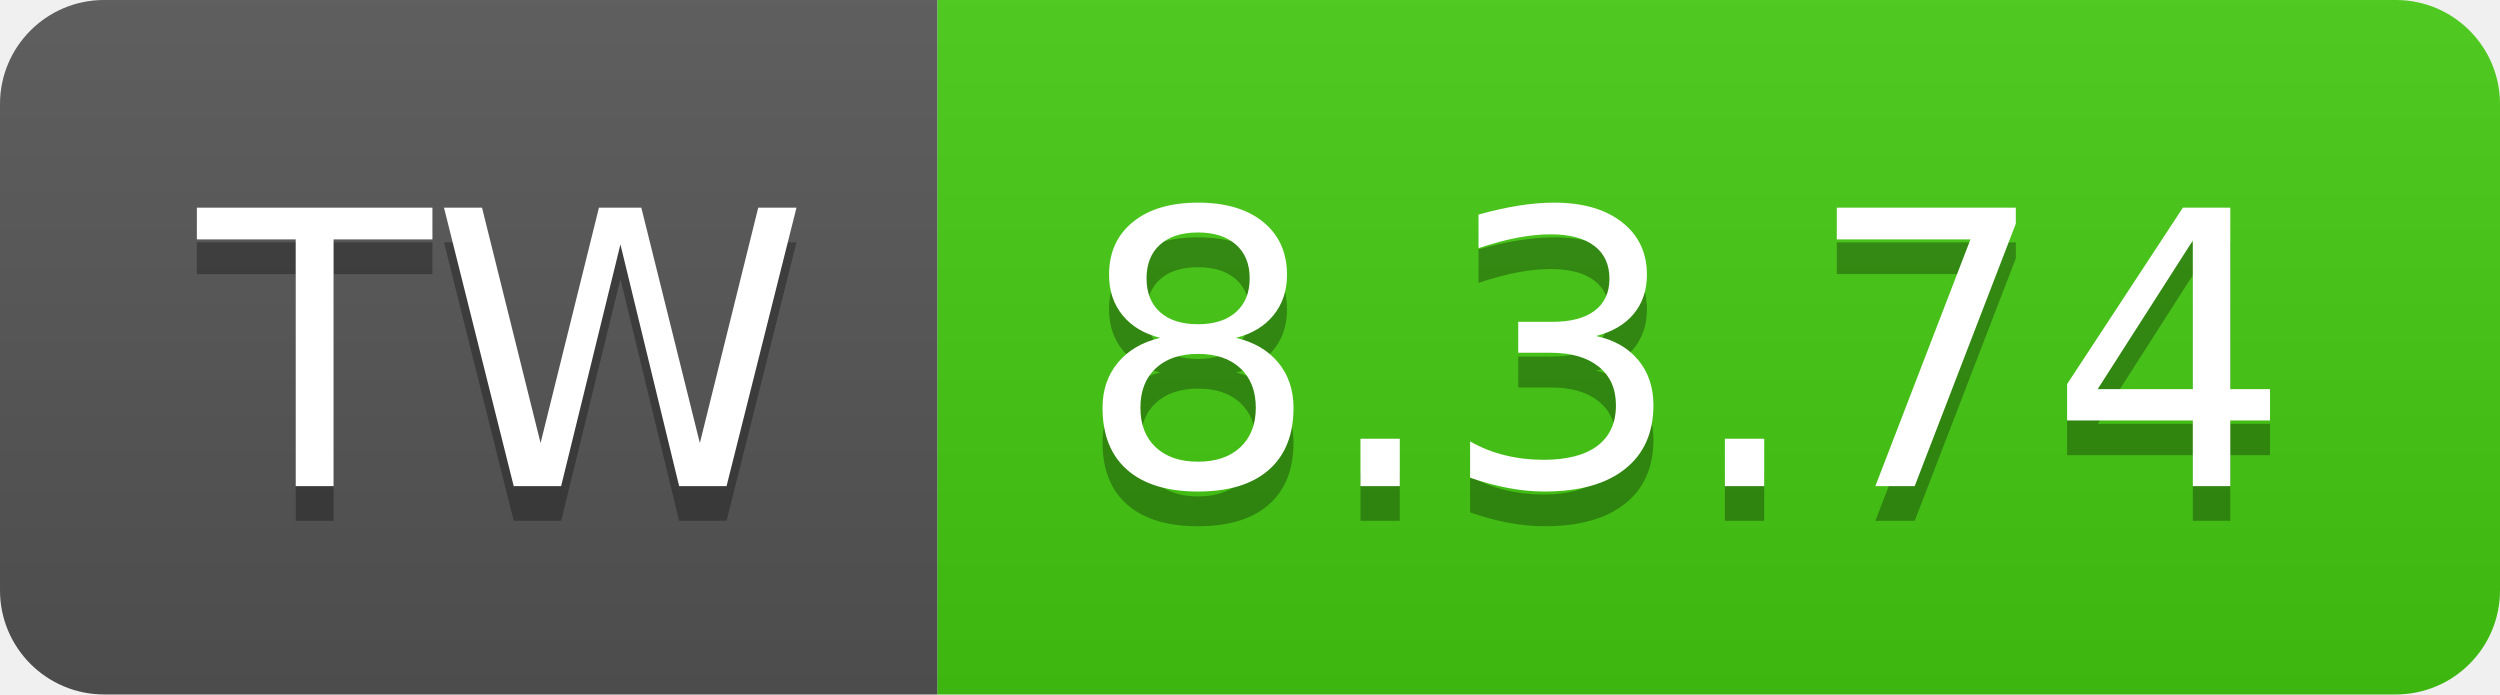
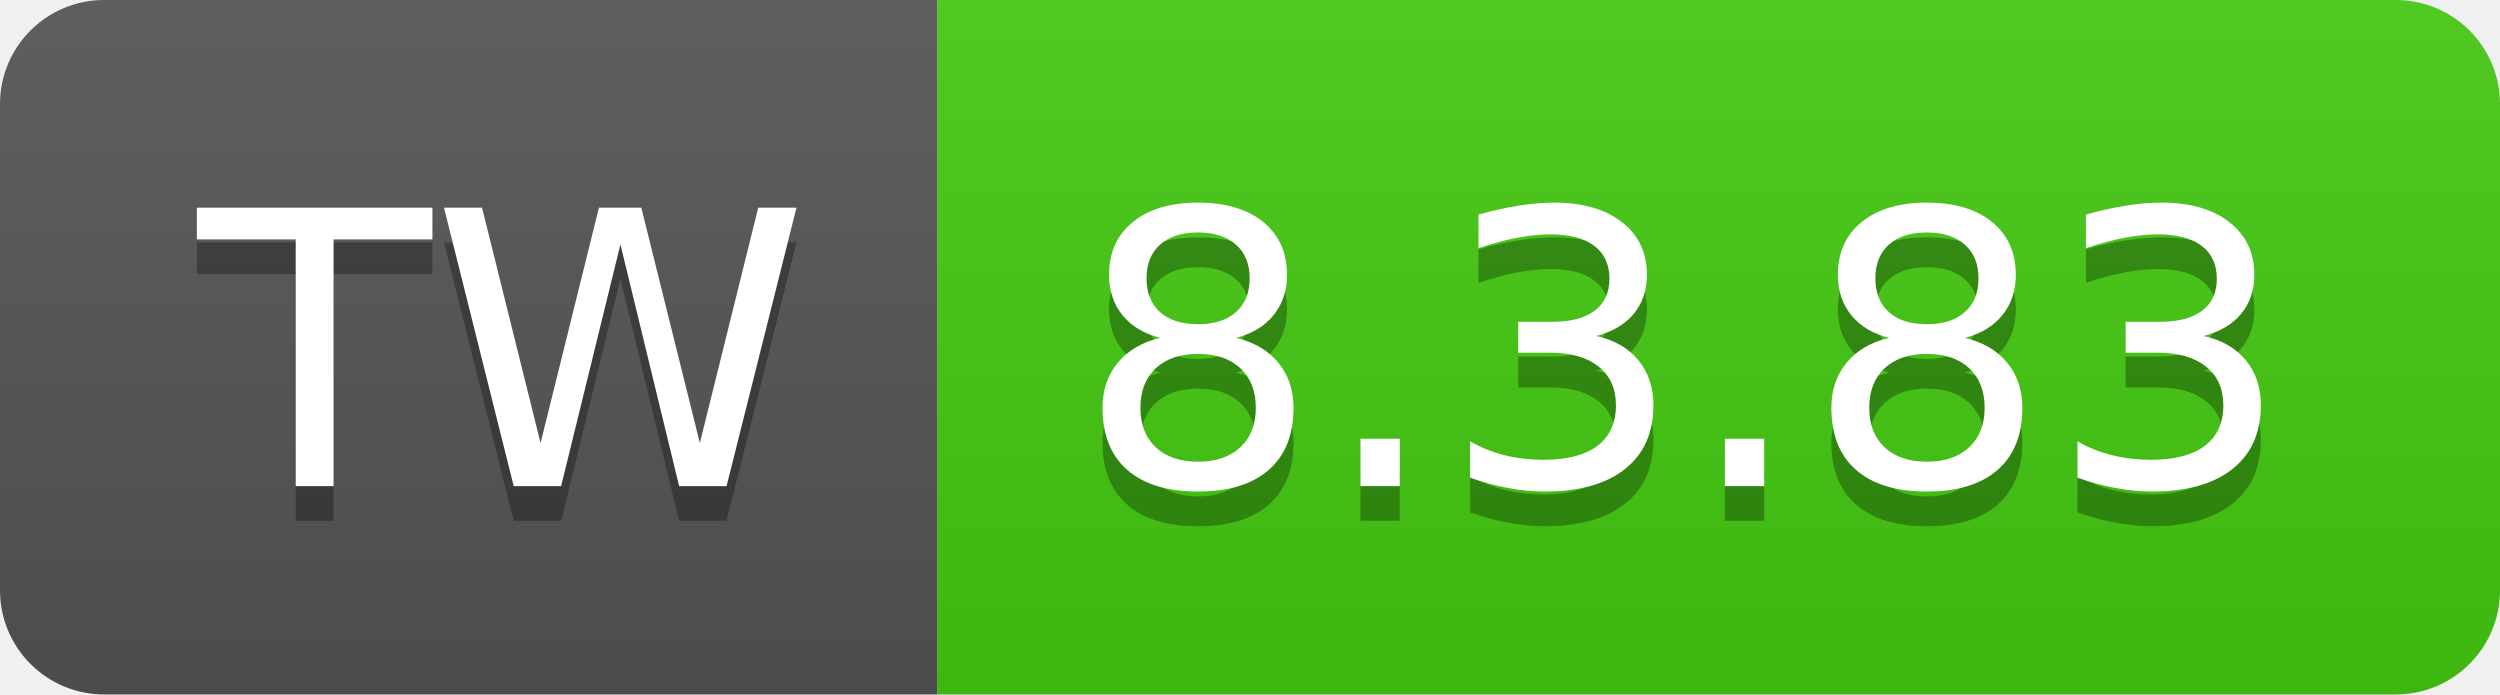
- <svg xmlns="http://www.w3.org/2000/svg" width="72" height="20" role="img" aria-label="TW: 8.3.74">
+ <svg xmlns="http://www.w3.org/2000/svg" width="72" height="20" role="img" aria-label="TW: 8.3.83">
  <linearGradient id="s" x2="0" y2="100%">
    <stop offset="0" stop-color="#bbb" stop-opacity=".1" />
    <stop offset="1" stop-opacity=".1" />
  </linearGradient>
  <clipPath id="r">
    <rect width="72" height="20" rx="3" fill="#fff" />
  </clipPath>
  <g clip-path="url(#r)">
    <rect width="27" height="20" fill="#555" />
    <rect x="27" width="45" height="20" fill="#4c1" />
    <rect width="72" height="20" fill="url(#s)" />
  </g>
  <g fill="#fff" text-anchor="middle" font-family="Verdana,Geneva,DejaVu Sans,sans-serif" text-rendering="geometricPrecision" font-size="110">
    <text aria-hidden="true" x="145" y="150" fill="#010101" fill-opacity=".3" transform="scale(.1)" textLength="170">TW</text>
    <text x="145" y="140" transform="scale(.1)" fill="#fff" textLength="170">TW</text>
-     <text aria-hidden="true" x="485" y="150" fill="#010101" fill-opacity=".3" transform="scale(.1)" textLength="350">8.3.74</text>
-     <text x="485" y="140" transform="scale(.1)" fill="#fff" textLength="350">8.3.74</text>
+     <text aria-hidden="true" x="485" y="150" fill="#010101" fill-opacity=".3" transform="scale(.1)" textLength="350">8.3.83</text>
+     <text x="485" y="140" transform="scale(.1)" fill="#fff" textLength="350">8.3.83</text>
  </g>
</svg>
